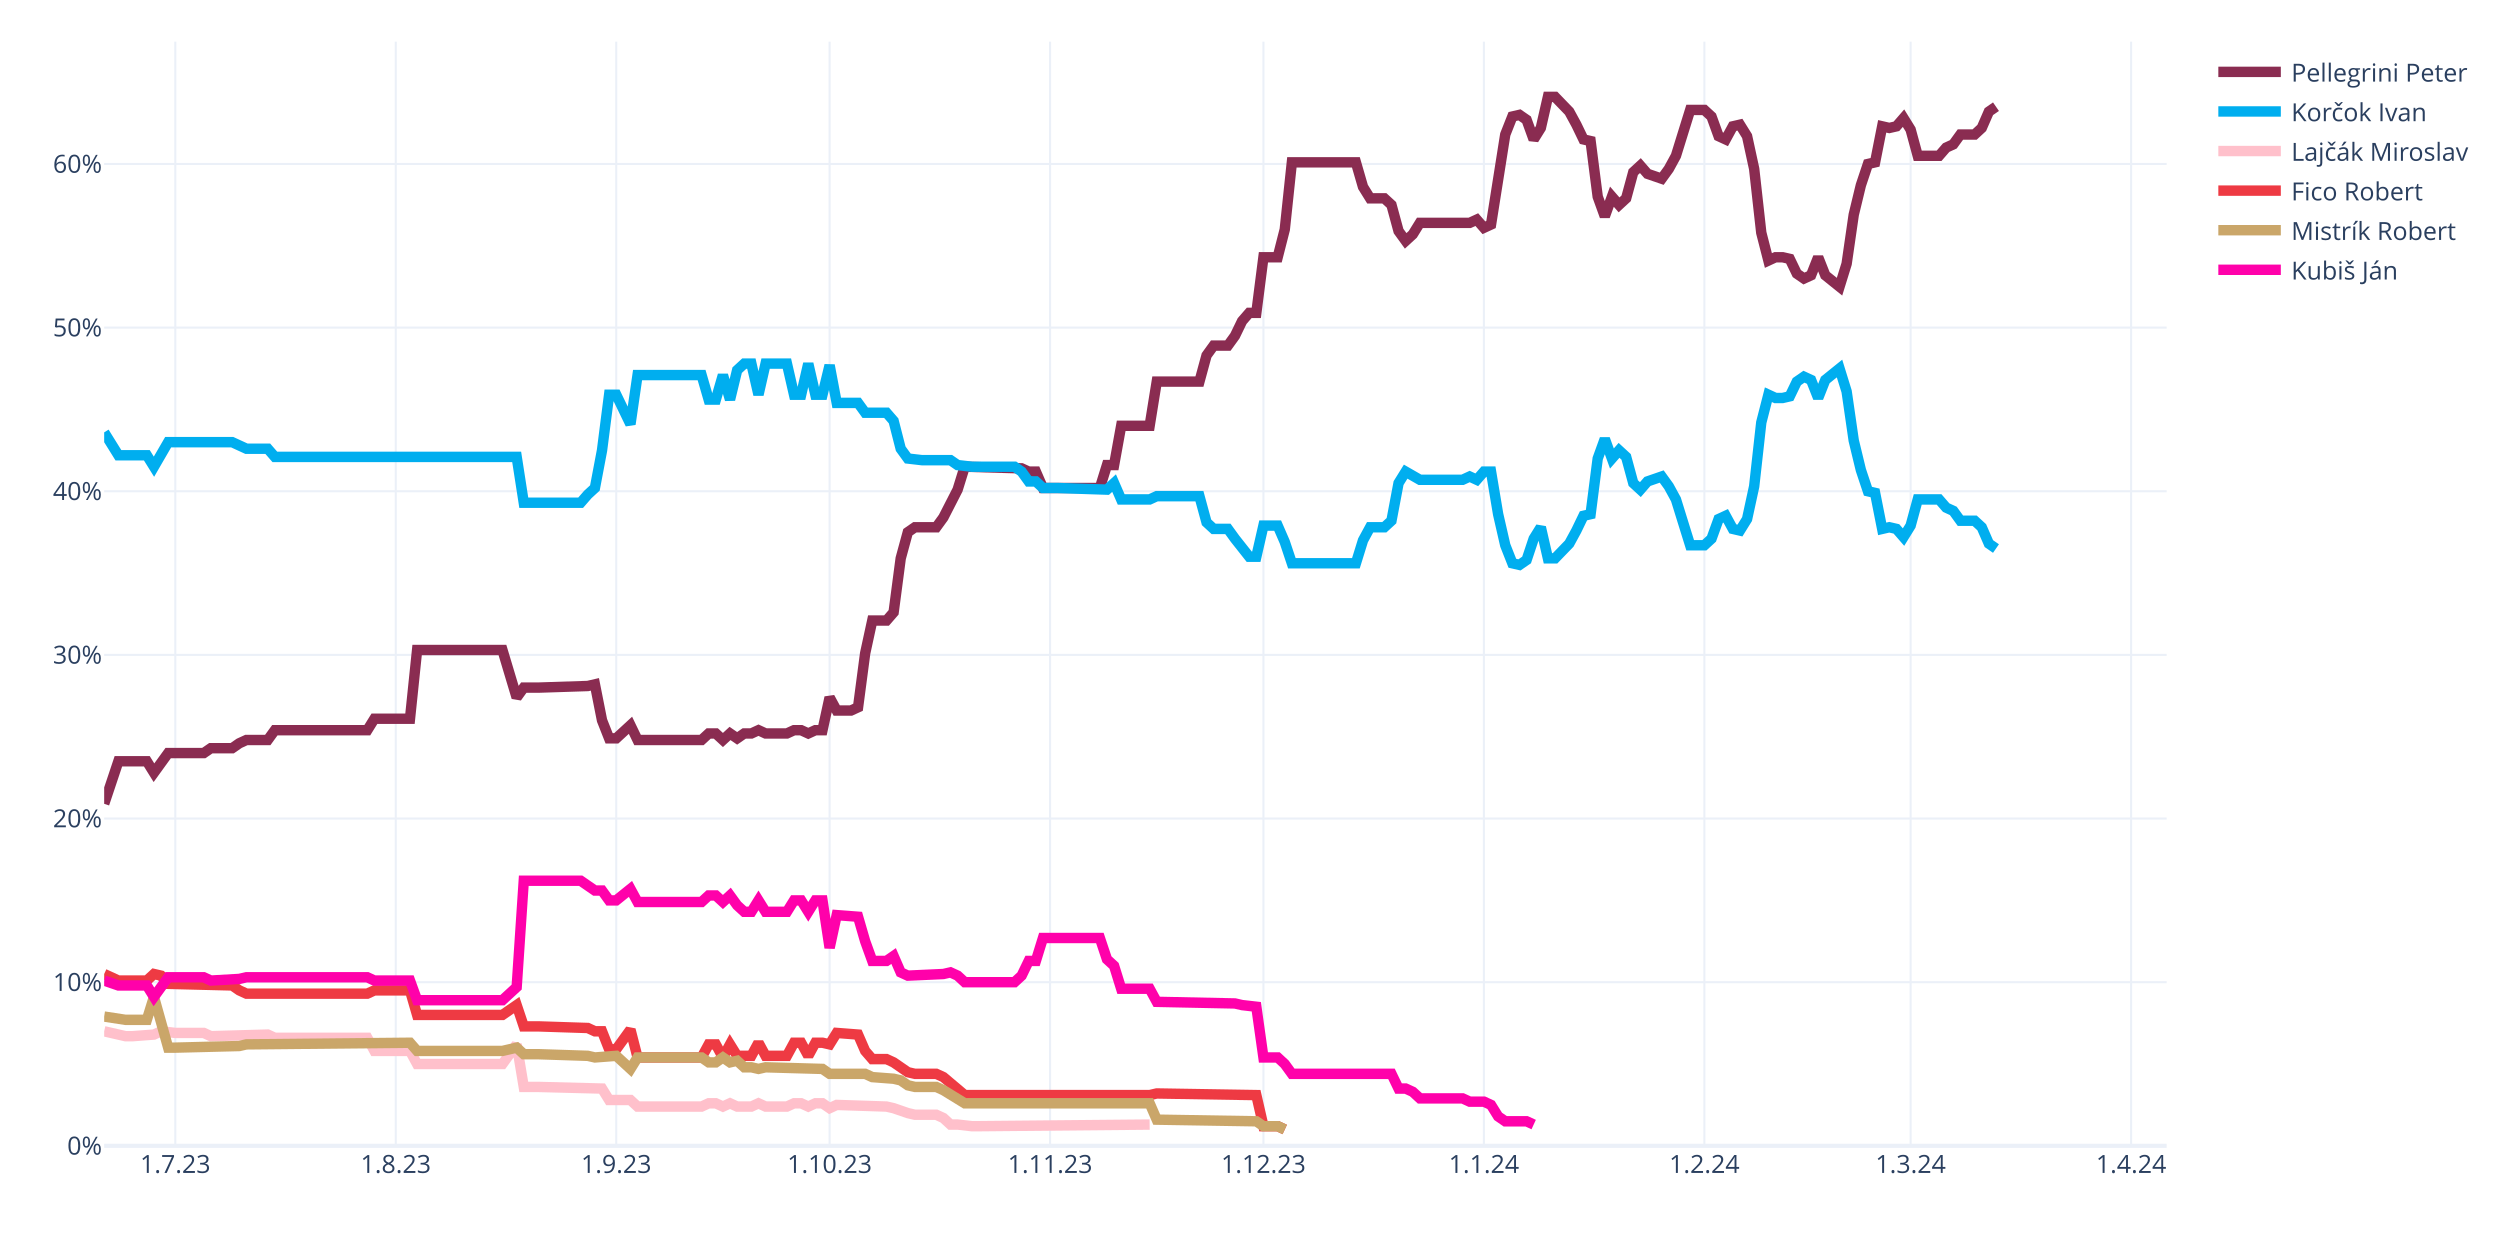
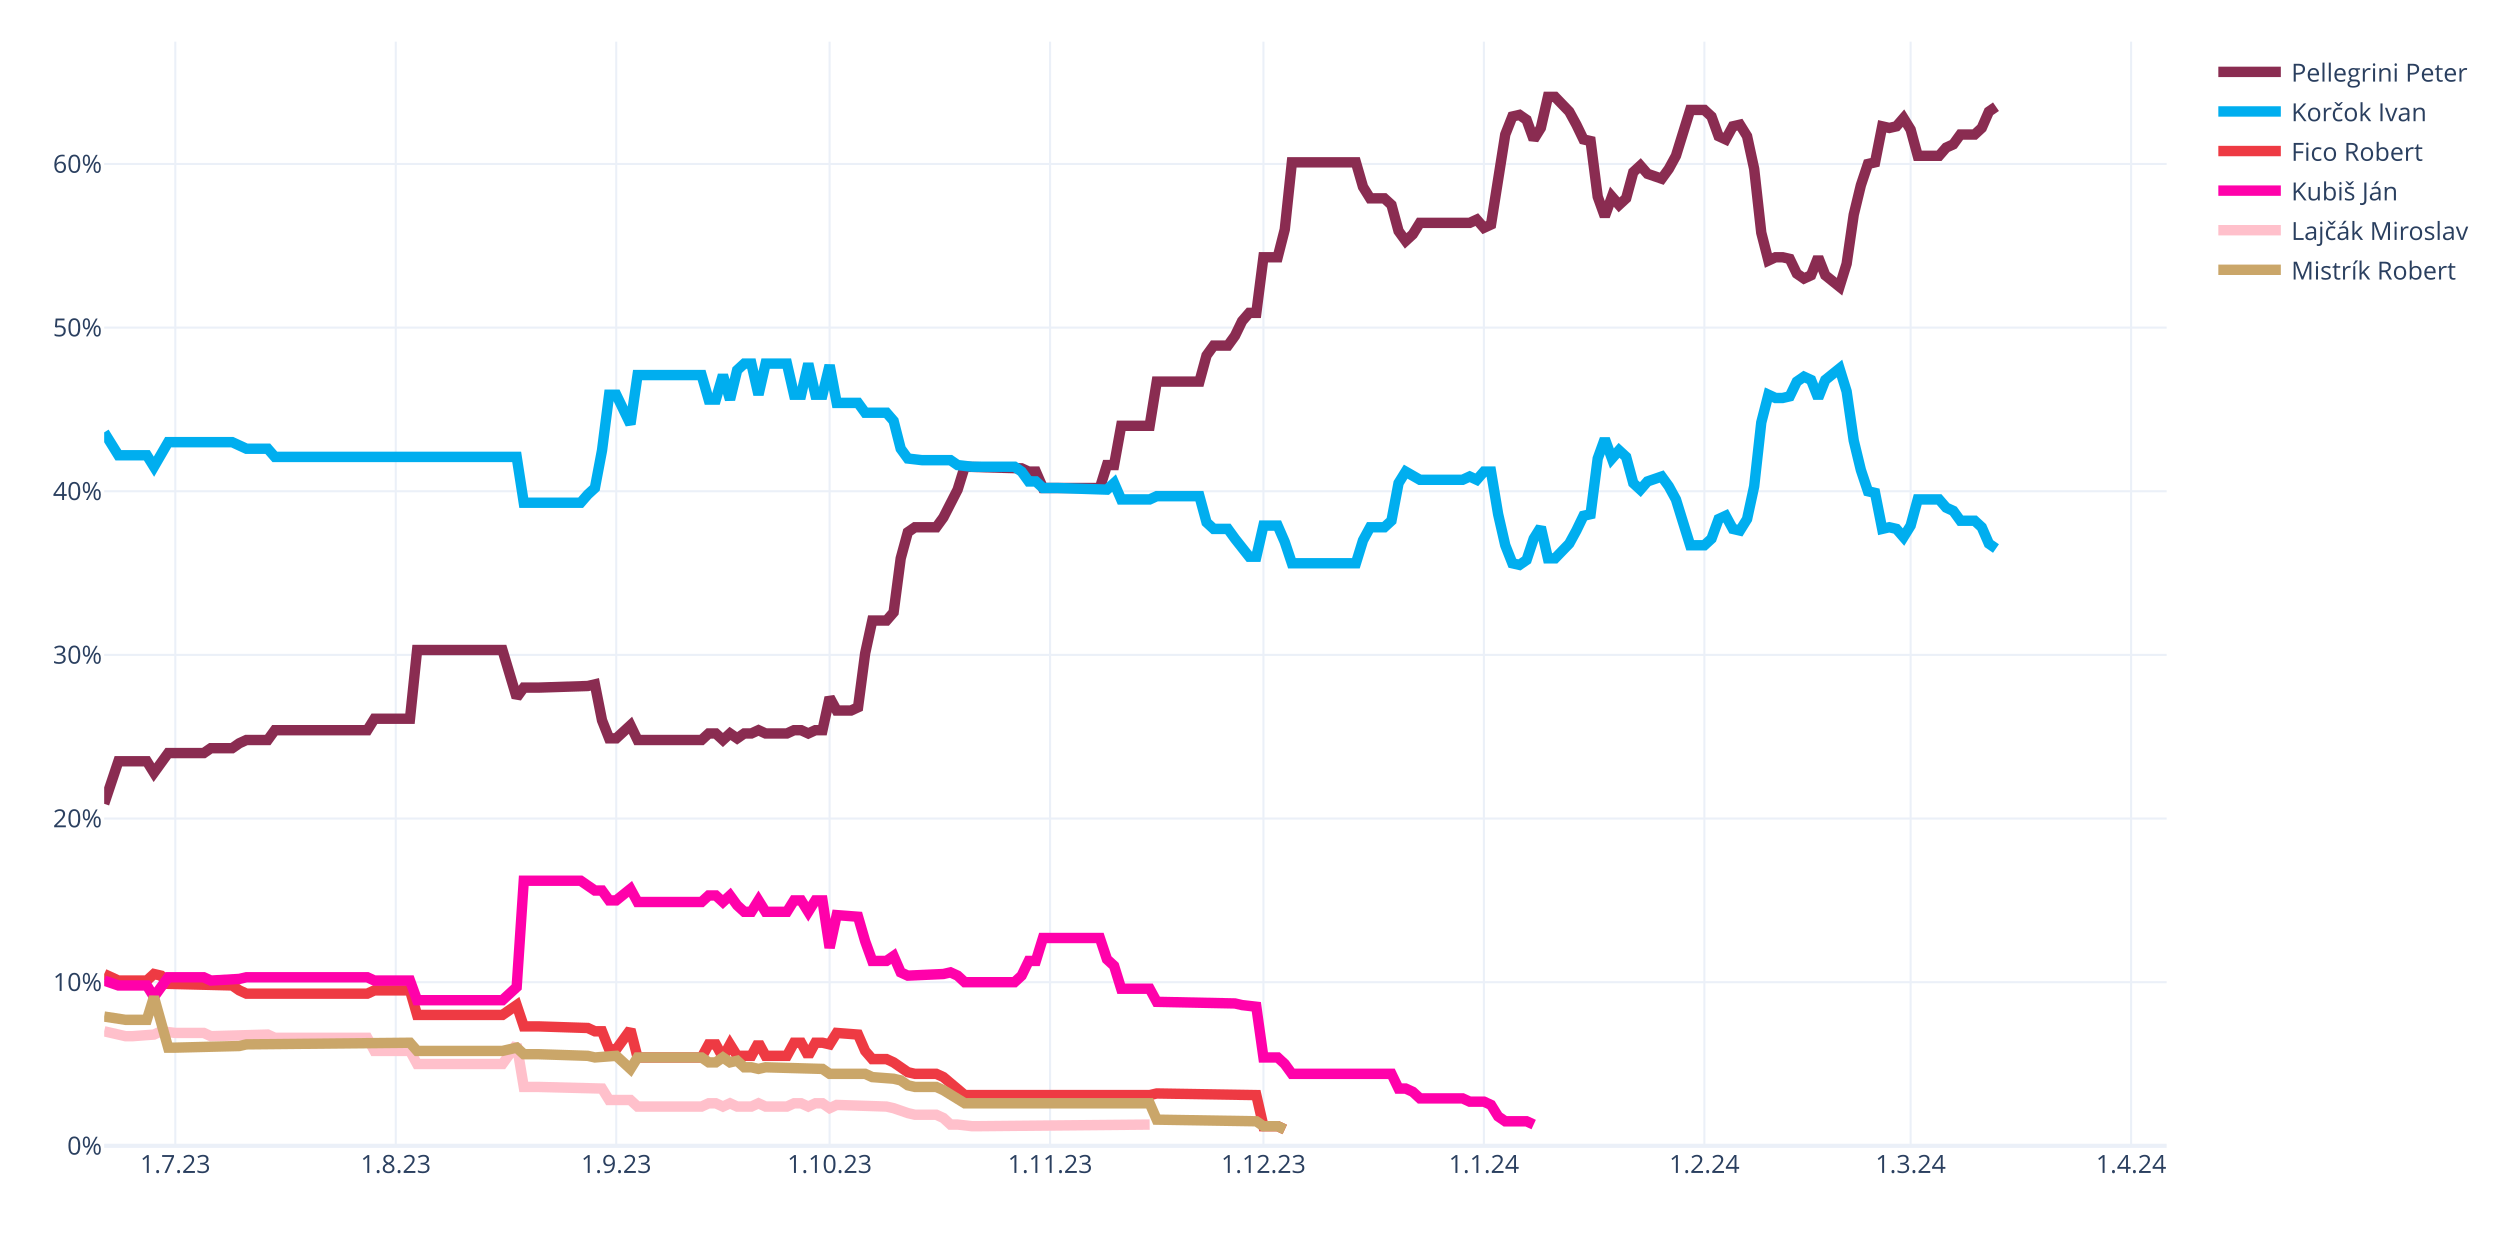
<svg xmlns="http://www.w3.org/2000/svg" class="main-svg" width="1200" height="600" style="" viewBox="0 0 1200 600">
  <rect x="0" y="0" width="1200" height="600" style="fill: rgb(255, 255, 255); fill-opacity: 1;" />
-   <defs id="defs-00c1b5">
+   <defs id="defs-a0c95d">
    <g class="clips">
-       <clipPath id="clip00c1b5xyplot" class="plotclip">
+       <clipPath id="clipa0c95dxyplot" class="plotclip">
        <rect width="990" height="530" />
      </clipPath>
-       <clipPath class="axesclip" id="clip00c1b5x">
+       <clipPath class="axesclip" id="clipa0c95dx">
        <rect x="50" y="0" width="990" height="600" />
      </clipPath>
-       <clipPath class="axesclip" id="clip00c1b5y">
+       <clipPath class="axesclip" id="clipa0c95dy">
        <rect x="0" y="20" width="1200" height="530" />
      </clipPath>
-       <clipPath class="axesclip" id="clip00c1b5xy">
+       <clipPath class="axesclip" id="clipa0c95dxy">
        <rect x="50" y="20" width="990" height="530" />
      </clipPath>
    </g>
    <g class="gradients" />
    <g class="patterns" />
  </defs>
  <g class="bglayer" />
  <g class="layer-below">
    <g class="imagelayer" />
    <g class="shapelayer" />
  </g>
  <g class="cartesianlayer">
    <g class="subplot xy">
      <g class="layer-subplot">
        <g class="shapelayer" />
        <g class="imagelayer" />
      </g>
      <g class="minor-gridlayer">
        <g class="x" />
        <g class="y" />
      </g>
      <g class="gridlayer">
        <g class="x">
          <path class="xgrid crisp" transform="translate(84.14,0)" d="M0,20v530" style="stroke: rgb(235, 240, 248); stroke-opacity: 1; stroke-width: 1px;" />
          <path class="xgrid crisp" transform="translate(189.97,0)" d="M0,20v530" style="stroke: rgb(235, 240, 248); stroke-opacity: 1; stroke-width: 1px;" />
          <path class="xgrid crisp" transform="translate(295.79,0)" d="M0,20v530" style="stroke: rgb(235, 240, 248); stroke-opacity: 1; stroke-width: 1px;" />
          <path class="xgrid crisp" transform="translate(398.21,0)" d="M0,20v530" style="stroke: rgb(235, 240, 248); stroke-opacity: 1; stroke-width: 1px;" />
          <path class="xgrid crisp" transform="translate(504.03,0)" d="M0,20v530" style="stroke: rgb(235, 240, 248); stroke-opacity: 1; stroke-width: 1px;" />
          <path class="xgrid crisp" transform="translate(606.45,0)" d="M0,20v530" style="stroke: rgb(235, 240, 248); stroke-opacity: 1; stroke-width: 1px;" />
          <path class="xgrid crisp" transform="translate(712.28,0)" d="M0,20v530" style="stroke: rgb(235, 240, 248); stroke-opacity: 1; stroke-width: 1px;" />
          <path class="xgrid crisp" transform="translate(818.1,0)" d="M0,20v530" style="stroke: rgb(235, 240, 248); stroke-opacity: 1; stroke-width: 1px;" />
          <path class="xgrid crisp" transform="translate(917.1,0)" d="M0,20v530" style="stroke: rgb(235, 240, 248); stroke-opacity: 1; stroke-width: 1px;" />
          <path class="xgrid crisp" transform="translate(1022.93,0)" d="M0,20v530" style="stroke: rgb(235, 240, 248); stroke-opacity: 1; stroke-width: 1px;" />
        </g>
        <g class="y">
          <path class="ygrid crisp" transform="translate(0,471.45)" d="M50,0h990" style="stroke: rgb(235, 240, 248); stroke-opacity: 1; stroke-width: 1px;" />
          <path class="ygrid crisp" transform="translate(0,392.9)" d="M50,0h990" style="stroke: rgb(235, 240, 248); stroke-opacity: 1; stroke-width: 1px;" />
          <path class="ygrid crisp" transform="translate(0,314.35)" d="M50,0h990" style="stroke: rgb(235, 240, 248); stroke-opacity: 1; stroke-width: 1px;" />
          <path class="ygrid crisp" transform="translate(0,235.8)" d="M50,0h990" style="stroke: rgb(235, 240, 248); stroke-opacity: 1; stroke-width: 1px;" />
          <path class="ygrid crisp" transform="translate(0,157.25)" d="M50,0h990" style="stroke: rgb(235, 240, 248); stroke-opacity: 1; stroke-width: 1px;" />
          <path class="ygrid crisp" transform="translate(0,78.71)" d="M50,0h990" style="stroke: rgb(235, 240, 248); stroke-opacity: 1; stroke-width: 1px;" />
        </g>
      </g>
      <g class="zerolinelayer">
        <path class="yzl zl crisp" transform="translate(0,550)" d="M50,0h990" style="stroke: rgb(235, 240, 248); stroke-opacity: 1; stroke-width: 2px;" />
      </g>
      <path class="xlines-below" />
      <path class="ylines-below" />
      <g class="overlines-below" />
      <g class="xaxislayer-below" />
      <g class="yaxislayer-below" />
      <g class="overaxes-below" />
-       <g class="plot" transform="translate(50,20)" clip-path="url(#clip00c1b5xyplot)">
+       <g class="plot" transform="translate(50,20)" clip-path="url(#clipa0c95dxyplot)">
        <g class="scatterlayer mlayer">
-           <g class="trace scatter trace1df172" style="stroke-miterlimit: 2; opacity: 1;">
+           <g class="trace scatter trace70b5e5" style="stroke-miterlimit: 2; opacity: 1;">
            <g class="fills" />
            <g class="errorbars" />
            <g class="lines">
              <path class="js-line" d="M0,365.83L6.83,345.41L10.24,345.41L20.48,345.41L23.9,350.91L30.72,341.48L34.14,341.48L47.79,341.48L51.21,339.13L61.45,339.13L64.86,336.77L68.28,335.2L71.69,335.2L78.52,335.2L81.93,330.49L126.31,330.49L129.72,324.99L146.79,324.99L150.21,292L191.17,292L198,314.78L201.41,310.06L208.24,310.06L232.14,309.28L235.55,308.49L238.97,325.77L242.38,334.41L245.79,334.41L249.21,331.27L252.62,328.13L256.03,335.2L286.76,335.2L290.17,332.06L293.59,332.06L297,335.2L300.41,332.06L303.83,334.41L307.24,332.06L310.66,332.06L314.07,330.49L317.48,332.06L327.72,332.06L331.14,330.49L334.55,330.49L337.97,332.06L341.38,330.49L344.79,330.49L348.21,314.78L351.62,321.06L358.45,321.06L361.86,319.49L365.28,293.57L368.69,277.86L375.52,277.86L378.93,273.93L382.34,248.01L385.76,235.44L389.17,233.08L392.59,233.08L399.41,233.08L402.83,228.37L409.66,215.02L413.07,204.02L440.38,204.81L443.79,206.38L447.21,206.38L450.62,214.23L477.93,214.23L481.34,203.24L484.76,203.24L488.17,184.38L501.83,184.38L505.24,163.18L525.72,163.18L529.14,150.61L532.55,145.89L535.97,145.89L539.38,145.89L542.79,141.18L546.21,134.11L549.62,130.18L553.03,130.18L556.45,103.48L563.28,103.48L566.69,90.12L570.1,57.92L573.52,57.92L600.83,57.92L604.24,69.7L607.66,75.2L611.07,75.2L614.48,75.2L617.9,78.34L621.31,90.91L624.72,95.62L628.14,92.48L631.55,86.98L655.45,86.98L658.86,85.41L662.28,89.34L665.69,87.77L672.52,44.57L675.93,35.93L679.34,35.14L682.76,37.5L686.17,46.92L689.59,41.42L693,26.5L696.41,26.5L703.24,33.57L706.66,39.85L710.07,46.92L713.48,47.71L716.9,74.41L720.31,83.84L723.72,74.41L727.14,78.34L730.55,75.2L733.97,62.63L737.38,59.49L740.79,63.42L747.62,65.77L751.03,61.06L754.45,54.78L757.86,43.78L761.28,32.78L764.69,32.78L768.1,32.78L771.52,35.93L774.93,45.35L778.34,46.92L781.76,40.64L785.17,39.85L788.59,45.35L792,61.06L795.41,91.7L798.83,105.05L802.24,103.48L805.66,103.48L809.07,104.26L812.48,111.33L815.9,113.69L819.31,112.12L822.72,103.48L826.14,112.12L832.97,117.62L836.38,106.62L839.79,83.06L843.21,68.92L846.62,58.71L850.03,57.92L853.45,40.64L856.86,41.42L860.28,40.64L863.69,36.71L867.1,42.21L870.52,54.78L880.76,54.78L884.17,50.85L887.59,49.28L891,44.57L897.83,44.57L901.24,41.42L904.66,33.57L908.07,31.21" style="vector-effect: none; fill: none; stroke: rgb(138, 44, 81); stroke-opacity: 1; stroke-width: 5px; opacity: 1;" />
            </g>
            <g class="points" />
            <g class="text" />
          </g>
-           <g class="trace scatter trace80806f" style="stroke-miterlimit: 2; opacity: 1;">
+           <g class="trace scatter tracea620ee" style="stroke-miterlimit: 2; opacity: 1;">
            <g class="fills" />
            <g class="errorbars" />
            <g class="lines">
              <path class="js-line" d="M0,187.53L6.83,198.52L10.24,198.52L20.48,198.52L23.9,204.02L30.72,192.24L34.14,192.24L61.45,192.24L64.86,193.81L68.28,195.38L71.69,195.38L78.52,195.38L81.93,199.31L198,199.31L201.41,221.3L228.72,221.3L232.14,217.37L235.55,214.23L238.97,196.17L242.38,169.46L245.79,169.46L252.62,183.6L256.03,160.03L286.76,160.03L290.17,171.82L293.59,171.82L297,160.03L300.41,171.82L303.83,157.68L307.24,154.54L310.66,154.54L314.07,169.46L317.48,154.54L327.72,154.54L331.14,169.46L334.55,169.46L337.97,154.54L341.38,169.46L344.79,169.46L348.21,155.32L351.62,173.39L361.86,173.39L365.28,178.1L375.52,178.1L378.93,182.03L382.34,195.38L385.76,200.09L392.59,200.88L396,200.88L406.24,200.88L409.66,203.24L416.48,204.02L419.9,204.02L436.97,204.02L440.38,206.38L443.79,211.09L447.21,211.09L450.62,214.23L457.45,214.23L481.34,215.02L484.76,211.88L488.17,219.73L491.59,219.73L501.83,219.73L505.24,218.16L525.72,218.16L529.14,230.73L532.55,233.87L535.97,233.87L539.38,233.87L542.79,238.58L549.62,247.22L553.03,247.22L556.45,232.3L559.86,232.3L563.28,232.3L566.69,240.15L570.1,250.37L573.52,250.37L600.83,250.37L604.24,239.37L607.66,233.08L611.07,233.08L614.48,233.08L617.9,229.94L621.31,211.88L624.72,206.38L631.55,210.3L634.97,210.3L652.03,210.3L655.45,208.73L658.86,210.3L662.28,206.38L665.69,206.38L669.1,226.8L672.52,241.72L675.93,250.37L679.34,251.15L682.76,248.79L686.17,238.58L689.59,233.08L693,248.01L696.41,248.01L703.24,240.94L706.66,234.66L710.07,227.59L713.48,226.8L716.9,200.09L720.31,190.67L723.72,200.09L727.14,196.17L730.55,199.31L733.97,211.88L737.38,215.02L740.79,211.09L747.62,208.73L751.03,213.45L754.45,219.73L757.86,230.73L761.28,241.72L764.69,241.72L768.1,241.72L771.52,238.58L774.93,229.16L778.34,227.59L781.76,233.87L785.17,234.66L788.59,229.16L792,213.45L795.41,182.81L798.83,169.46L802.24,171.03L805.66,171.03L809.07,170.24L812.48,163.18L815.9,160.82L819.31,162.39L822.72,171.03L826.14,162.39L832.97,156.89L836.38,167.89L839.79,191.45L843.21,205.59L846.62,215.8L850.03,216.59L853.45,233.87L856.86,233.08L860.28,233.87L863.69,237.8L867.1,232.3L870.52,219.73L880.76,219.73L884.17,223.66L887.59,225.23L891,229.94L897.83,229.94L901.24,233.08L904.66,240.94L908.07,243.3" style="vector-effect: none; fill: none; stroke: rgb(0, 174, 239); stroke-opacity: 1; stroke-width: 5px; opacity: 1;" />
            </g>
            <g class="points" />
            <g class="text" />
          </g>
-           <g class="trace scatter trace37e18b" style="stroke-miterlimit: 2; opacity: 1;">
+           <g class="trace scatter tracec295f2" style="stroke-miterlimit: 2; opacity: 1;">
+             <g class="fills" />
+             <g class="errorbars" />
+             <g class="lines">
+               <path class="js-line" d="M0,447.52L6.83,450.67L10.24,450.67L20.48,450.67L23.9,447.52L27.31,448.31L30.72,452.24L61.45,453.02L64.86,455.38L68.28,456.95L71.69,456.95L126.31,456.95L129.72,455.38L146.79,455.38L150.21,467.16L191.17,467.16L198,462.45L201.41,472.66L208.24,472.66L232.14,473.44L235.55,475.02L238.97,475.02L242.38,483.66L245.79,483.66L249.21,478.94L252.62,474.23L256.03,487.58L286.76,487.58L290.17,481.3L293.59,481.3L297,487.58L300.41,481.3L303.83,486.8L310.66,486.8L314.07,480.51L317.48,486.8L320.9,486.8L327.72,486.8L331.14,480.51L334.55,480.51L337.97,486.8L341.38,480.51L344.79,480.51L348.21,481.3L351.62,475.8L361.86,476.59L365.28,484.44L368.69,488.37L372.1,488.37L375.52,488.37L378.93,489.94L385.76,494.65L389.17,495.44L399.41,495.44L402.83,497.01L413.07,505.65L416.48,505.65L501.83,505.65L505.24,504.86L553.03,505.65L556.45,520.57L563.28,520.57L566.69,522.15" style="vector-effect: none; fill: none; stroke: rgb(238, 58, 67); stroke-opacity: 1; stroke-width: 5px; opacity: 1;" />
+             </g>
+             <g class="points" />
+             <g class="text" />
+           </g>
+           <g class="trace scatter traceb29f9a" style="stroke-miterlimit: 2; opacity: 1;">
+             <g class="fills" />
+             <g class="errorbars" />
+             <g class="lines">
+               <path class="js-line" d="M0,450.67L6.83,453.02L10.24,453.02L20.48,453.02L23.9,458.52L30.72,449.09L34.14,449.09L47.79,449.09L51.21,450.67L64.86,449.88L68.28,449.09L126.31,449.09L129.72,450.67L146.79,450.67L150.21,460.09L191.17,460.09L198,453.81L201.41,402.75L208.24,402.75L228.72,402.75L232.14,405.11L235.55,407.46L238.97,407.46L242.38,412.18L245.79,412.18L252.62,406.68L256.03,412.96L286.76,412.96L290.17,409.82L293.59,409.82L297,412.96L300.41,409.82L303.83,414.53L307.24,417.67L310.66,417.67L314.07,412.18L317.48,417.67L327.72,417.67L331.14,412.18L334.55,412.18L337.97,417.67L341.38,412.18L344.79,412.18L348.21,434.96L351.62,419.25L361.86,420.03L365.28,431.81L368.69,441.24L372.1,441.24L375.52,441.24L378.93,438.88L382.34,446.74L385.76,448.31L402.83,447.52L406.24,446.74L409.66,448.31L413.07,451.45L436.97,451.45L440.38,448.31L443.79,441.24L447.21,441.24L450.62,430.24L457.45,430.24L477.93,430.24L481.34,440.45L484.76,443.6L488.17,454.59L501.83,454.59L505.24,460.88L542.79,461.66L546.21,462.45L553.03,463.23L556.45,487.58L563.28,487.58L566.69,490.73L570.1,495.44L573.52,495.44L617.9,495.44L621.31,502.51L624.72,502.51L628.14,504.08L631.55,507.22L634.97,507.22L652.03,507.22L655.45,508.79L662.28,508.79L665.69,510.36L669.1,515.86L672.52,518.22L682.76,518.22L686.17,519.79" style="vector-effect: none; fill: none; stroke: rgb(255, 1, 170); stroke-opacity: 1; stroke-width: 5px; opacity: 1;" />
+             </g>
+             <g class="points" />
+             <g class="text" />
+           </g>
+           <g class="trace scatter traceeef940" style="stroke-miterlimit: 2; opacity: 1;">
            <g class="fills" />
            <g class="errorbars" />
            <g class="lines">
              <path class="js-line" d="M0,475.02L10.24,477.37L13.66,477.37L23.9,476.59L27.31,475.02L34.14,475.8L37.55,475.8L47.79,475.8L51.21,477.37L78.52,476.59L81.93,478.16L126.31,478.16L129.72,484.44L146.79,484.44L150.21,490.73L191.17,490.73L198,481.3L201.41,501.72L208.24,501.72L238.97,502.51L242.38,508.01L252.62,508.01L256.03,511.15L286.76,511.15L290.17,509.58L293.59,509.58L297,511.15L300.41,509.58L303.83,511.15L310.66,511.15L314.07,509.58L317.48,511.15L320.9,511.15L327.72,511.15L331.14,509.58L334.55,509.58L337.97,511.15L341.38,509.58L344.79,509.58L348.21,511.93L351.62,510.36L375.52,511.15L378.93,511.93L385.76,514.29L389.17,515.08L399.41,515.08L402.83,516.65L406.24,519.79L409.66,519.79L416.48,520.57L419.9,520.57L501.83,519.79" style="vector-effect: none; fill: none; stroke: rgb(255, 192, 203); stroke-opacity: 1; stroke-width: 5px; opacity: 1;" />
            </g>
            <g class="points" />
            <g class="text" />
          </g>
-           <g class="trace scatter traceed301d" style="stroke-miterlimit: 2; opacity: 1;">
-             <g class="fills" />
-             <g class="errorbars" />
-             <g class="lines">
-               <path class="js-line" d="M0,447.52L6.83,450.67L10.24,450.67L20.48,450.67L23.9,447.52L27.31,448.31L30.72,452.24L61.45,453.02L64.86,455.38L68.28,456.95L71.69,456.95L126.31,456.95L129.72,455.38L146.79,455.38L150.21,467.16L191.17,467.16L198,462.45L201.41,472.66L208.24,472.66L232.14,473.44L235.55,475.02L238.97,475.02L242.38,483.66L245.79,483.66L249.21,478.94L252.62,474.23L256.03,487.58L286.76,487.58L290.17,481.3L293.59,481.3L297,487.58L300.41,481.3L303.83,486.8L310.66,486.8L314.07,480.51L317.48,486.8L320.9,486.8L327.72,486.8L331.14,480.51L334.55,480.51L337.97,486.8L341.38,480.51L344.79,480.51L348.21,481.3L351.62,475.8L361.86,476.59L365.28,484.44L368.69,488.37L372.1,488.37L375.52,488.37L378.93,489.94L385.76,494.65L389.17,495.44L399.41,495.44L402.83,497.01L413.07,505.65L416.48,505.65L501.83,505.65L505.24,504.86L553.03,505.65L556.45,520.57L563.28,520.57L566.69,522.15" style="vector-effect: none; fill: none; stroke: rgb(238, 58, 67); stroke-opacity: 1; stroke-width: 5px; opacity: 1;" />
-             </g>
-             <g class="points" />
-             <g class="text" />
-           </g>
-           <g class="trace scatter trace5342a0" style="stroke-miterlimit: 2; opacity: 1;">
+           <g class="trace scatter tracefecaf2" style="stroke-miterlimit: 2; opacity: 1;">
            <g class="fills" />
            <g class="errorbars" />
            <g class="lines">
              <path class="js-line" d="M0,467.95L10.24,469.52L13.66,469.52L20.48,469.52L23.9,458.52L30.72,482.87L34.14,482.87L64.86,482.09L68.28,481.3L146.79,480.51L150.21,484.44L191.17,484.44L198,482.87L201.41,486.01L208.24,486.01L232.14,486.8L235.55,487.58L245.79,486.8L249.21,489.94L252.62,493.08L256.03,487.58L286.76,487.58L290.17,489.94L293.59,489.94L297,487.58L300.41,489.94L303.83,489.15L307.24,492.3L310.66,492.3L314.07,493.08L317.48,492.3L344.79,493.08L348.21,495.44L365.28,495.44L368.69,497.01L378.93,497.79L382.34,498.58L385.76,500.94L389.17,501.72L399.41,501.72L402.83,503.29L413.07,509.58L416.48,509.58L501.83,509.58L505.24,517.43L553.03,518.22L556.45,520.57L563.28,520.57L566.69,522.15" style="vector-effect: none; fill: none; stroke: rgb(202, 166, 105); stroke-opacity: 1; stroke-width: 5px; opacity: 1;" />
-             </g>
-             <g class="points" />
-             <g class="text" />
-           </g>
-           <g class="trace scatter tracebb73ac" style="stroke-miterlimit: 2; opacity: 1;">
-             <g class="fills" />
-             <g class="errorbars" />
-             <g class="lines">
-               <path class="js-line" d="M0,450.67L6.83,453.02L10.24,453.02L20.48,453.02L23.9,458.52L30.72,449.09L34.14,449.09L47.79,449.09L51.21,450.67L64.86,449.88L68.28,449.09L126.31,449.09L129.72,450.67L146.79,450.67L150.21,460.09L191.17,460.09L198,453.81L201.41,402.75L208.24,402.75L228.72,402.75L232.14,405.11L235.55,407.46L238.97,407.46L242.38,412.18L245.79,412.18L252.62,406.68L256.03,412.96L286.76,412.96L290.17,409.82L293.59,409.82L297,412.96L300.41,409.82L303.83,414.53L307.24,417.67L310.66,417.67L314.07,412.18L317.48,417.67L327.72,417.67L331.14,412.18L334.55,412.18L337.97,417.67L341.38,412.18L344.79,412.18L348.21,434.96L351.62,419.25L361.86,420.03L365.28,431.81L368.69,441.24L372.1,441.24L375.52,441.24L378.93,438.88L382.34,446.74L385.76,448.31L402.83,447.52L406.24,446.74L409.66,448.31L413.07,451.45L436.97,451.45L440.38,448.31L443.79,441.24L447.21,441.24L450.62,430.24L457.45,430.24L477.93,430.24L481.34,440.45L484.76,443.6L488.17,454.59L501.83,454.59L505.24,460.88L542.79,461.66L546.21,462.45L553.03,463.23L556.45,487.58L563.28,487.58L566.69,490.73L570.1,495.44L573.52,495.44L617.9,495.44L621.31,502.51L624.72,502.51L628.14,504.08L631.55,507.22L634.97,507.22L652.03,507.22L655.45,508.79L662.28,508.79L665.69,510.36L669.1,515.86L672.52,518.22L682.76,518.22L686.17,519.79" style="vector-effect: none; fill: none; stroke: rgb(255, 1, 170); stroke-opacity: 1; stroke-width: 5px; opacity: 1;" />
            </g>
            <g class="points" />
            <g class="text" />
          </g>
        </g>
      </g>
      <g class="overplot" />
      <path class="xlines-above crisp" d="M0,0" style="fill: none;" />
      <path class="ylines-above crisp" d="M0,0" style="fill: none;" />
      <g class="overlines-above" />
      <g class="xaxislayer-above">
        <g class="xtick">
          <text text-anchor="middle" x="0" y="563" transform="translate(84.14,0)" style="font-family: 'Open Sans', verdana, arial, sans-serif; font-size: 12px; fill: rgb(42, 63, 95); fill-opacity: 1; white-space: pre; opacity: 1;">1.7.23</text>
        </g>
        <g class="xtick">
          <text text-anchor="middle" x="0" y="563" style="font-family: 'Open Sans', verdana, arial, sans-serif; font-size: 12px; fill: rgb(42, 63, 95); fill-opacity: 1; white-space: pre; opacity: 1;" transform="translate(189.97,0)">1.8.23</text>
        </g>
        <g class="xtick">
          <text text-anchor="middle" x="0" y="563" style="font-family: 'Open Sans', verdana, arial, sans-serif; font-size: 12px; fill: rgb(42, 63, 95); fill-opacity: 1; white-space: pre; opacity: 1;" transform="translate(295.79,0)">1.9.23</text>
        </g>
        <g class="xtick">
          <text text-anchor="middle" x="0" y="563" style="font-family: 'Open Sans', verdana, arial, sans-serif; font-size: 12px; fill: rgb(42, 63, 95); fill-opacity: 1; white-space: pre; opacity: 1;" transform="translate(398.21,0)">1.10.23</text>
        </g>
        <g class="xtick">
          <text text-anchor="middle" x="0" y="563" style="font-family: 'Open Sans', verdana, arial, sans-serif; font-size: 12px; fill: rgb(42, 63, 95); fill-opacity: 1; white-space: pre; opacity: 1;" transform="translate(504.03,0)">1.11.23</text>
        </g>
        <g class="xtick">
          <text text-anchor="middle" x="0" y="563" style="font-family: 'Open Sans', verdana, arial, sans-serif; font-size: 12px; fill: rgb(42, 63, 95); fill-opacity: 1; white-space: pre; opacity: 1;" transform="translate(606.45,0)">1.12.23</text>
        </g>
        <g class="xtick">
          <text text-anchor="middle" x="0" y="563" style="font-family: 'Open Sans', verdana, arial, sans-serif; font-size: 12px; fill: rgb(42, 63, 95); fill-opacity: 1; white-space: pre; opacity: 1;" transform="translate(712.28,0)">1.1.24</text>
        </g>
        <g class="xtick">
          <text text-anchor="middle" x="0" y="563" style="font-family: 'Open Sans', verdana, arial, sans-serif; font-size: 12px; fill: rgb(42, 63, 95); fill-opacity: 1; white-space: pre; opacity: 1;" transform="translate(818.1,0)">1.2.24</text>
        </g>
        <g class="xtick">
          <text text-anchor="middle" x="0" y="563" style="font-family: 'Open Sans', verdana, arial, sans-serif; font-size: 12px; fill: rgb(42, 63, 95); fill-opacity: 1; white-space: pre; opacity: 1;" transform="translate(917.1,0)">1.3.24</text>
        </g>
        <g class="xtick">
          <text text-anchor="middle" x="0" y="563" style="font-family: 'Open Sans', verdana, arial, sans-serif; font-size: 12px; fill: rgb(42, 63, 95); fill-opacity: 1; white-space: pre; opacity: 1;" transform="translate(1022.93,0)">1.4.24</text>
        </g>
      </g>
      <g class="yaxislayer-above">
        <g class="ytick">
          <text text-anchor="end" x="49" y="4.2" transform="translate(0,550)" style="font-family: 'Open Sans', verdana, arial, sans-serif; font-size: 12px; fill: rgb(42, 63, 95); fill-opacity: 1; white-space: pre; opacity: 1;">0%</text>
        </g>
        <g class="ytick">
          <text text-anchor="end" x="49" y="4.2" style="font-family: 'Open Sans', verdana, arial, sans-serif; font-size: 12px; fill: rgb(42, 63, 95); fill-opacity: 1; white-space: pre; opacity: 1;" transform="translate(0,471.45)">10%</text>
        </g>
        <g class="ytick">
          <text text-anchor="end" x="49" y="4.2" style="font-family: 'Open Sans', verdana, arial, sans-serif; font-size: 12px; fill: rgb(42, 63, 95); fill-opacity: 1; white-space: pre; opacity: 1;" transform="translate(0,392.9)">20%</text>
        </g>
        <g class="ytick">
          <text text-anchor="end" x="49" y="4.2" style="font-family: 'Open Sans', verdana, arial, sans-serif; font-size: 12px; fill: rgb(42, 63, 95); fill-opacity: 1; white-space: pre; opacity: 1;" transform="translate(0,314.35)">30%</text>
        </g>
        <g class="ytick">
          <text text-anchor="end" x="49" y="4.2" style="font-family: 'Open Sans', verdana, arial, sans-serif; font-size: 12px; fill: rgb(42, 63, 95); fill-opacity: 1; white-space: pre; opacity: 1;" transform="translate(0,235.8)">40%</text>
        </g>
        <g class="ytick">
          <text text-anchor="end" x="49" y="4.2" style="font-family: 'Open Sans', verdana, arial, sans-serif; font-size: 12px; fill: rgb(42, 63, 95); fill-opacity: 1; white-space: pre; opacity: 1;" transform="translate(0,157.25)">50%</text>
        </g>
        <g class="ytick">
          <text text-anchor="end" x="49" y="4.2" style="font-family: 'Open Sans', verdana, arial, sans-serif; font-size: 12px; fill: rgb(42, 63, 95); fill-opacity: 1; white-space: pre; opacity: 1;" transform="translate(0,78.71)">60%</text>
        </g>
      </g>
      <g class="overaxes-above" />
    </g>
  </g>
  <g class="polarlayer" />
  <g class="smithlayer" />
  <g class="ternarylayer" />
  <g class="geolayer" />
  <g class="funnelarealayer" />
  <g class="pielayer" />
  <g class="iciclelayer" />
  <g class="treemaplayer" />
  <g class="sunburstlayer" />
  <g class="glimages" />
-   <defs id="topdefs-00c1b5">
+   <defs id="topdefs-a0c95d">
    <g class="clips" />
-     <clipPath id="legend00c1b5">
+     <clipPath id="legenda0c95d">
      <rect width="128" height="124" x="0" y="0" />
    </clipPath>
  </defs>
  <g class="layer-above">
    <g class="imagelayer" />
    <g class="shapelayer" />
  </g>
  <g class="infolayer">
    <g class="legend" pointer-events="all" transform="translate(1059.8,20)">
      <rect class="bg" shape-rendering="crispEdges" style="stroke: rgb(68, 68, 68); stroke-opacity: 1; fill: rgb(255, 255, 255); fill-opacity: 1; stroke-width: 0px;" width="128" height="124" x="0" y="0" />
-       <g class="scrollbox" transform="" clip-path="url(#legend00c1b5)">
+       <g class="scrollbox" transform="" clip-path="url(#legenda0c95d)">
        <g class="groups">
          <g class="traces" transform="translate(0,14.5)" style="opacity: 1;">
            <text class="legendtext" text-anchor="start" x="40" y="4.68" style="font-family: 'Open Sans', verdana, arial, sans-serif; font-size: 12px; fill: rgb(42, 63, 95); fill-opacity: 1; white-space: pre;">Pellegrini Peter</text>
            <g class="layers" style="opacity: 1;">
              <g class="legendfill" />
              <g class="legendlines">
                <path class="js-line" d="M5,0h30" style="fill: none; stroke: rgb(138, 44, 81); stroke-opacity: 1; stroke-width: 5px;" />
              </g>
              <g class="legendsymbols">
                <g class="legendpoints" />
              </g>
            </g>
            <rect class="legendtoggle" x="0" y="-9.5" width="122.703" height="19" style="fill: rgb(0, 0, 0); fill-opacity: 0;" />
          </g>
          <g class="traces" transform="translate(0,33.5)" style="opacity: 1;">
            <text class="legendtext" text-anchor="start" x="40" y="4.68" style="font-family: 'Open Sans', verdana, arial, sans-serif; font-size: 12px; fill: rgb(42, 63, 95); fill-opacity: 1; white-space: pre;">Korčok Ivan</text>
            <g class="layers" style="opacity: 1;">
              <g class="legendfill" />
              <g class="legendlines">
                <path class="js-line" d="M5,0h30" style="fill: none; stroke: rgb(0, 174, 239); stroke-opacity: 1; stroke-width: 5px;" />
              </g>
              <g class="legendsymbols">
                <g class="legendpoints" />
              </g>
            </g>
            <rect class="legendtoggle" x="0" y="-9.5" width="122.703" height="19" style="fill: rgb(0, 0, 0); fill-opacity: 0;" />
          </g>
          <g class="traces" transform="translate(0,52.5)" style="opacity: 1;">
+             <text class="legendtext" text-anchor="start" x="40" y="4.68" style="font-family: 'Open Sans', verdana, arial, sans-serif; font-size: 12px; fill: rgb(42, 63, 95); fill-opacity: 1; white-space: pre;">Fico Robert</text>
+             <g class="layers" style="opacity: 1;">
+               <g class="legendfill" />
+               <g class="legendlines">
+                 <path class="js-line" d="M5,0h30" style="fill: none; stroke: rgb(238, 58, 67); stroke-opacity: 1; stroke-width: 5px;" />
+               </g>
+               <g class="legendsymbols">
+                 <g class="legendpoints" />
+               </g>
+             </g>
+             <rect class="legendtoggle" x="0" y="-9.5" width="122.703" height="19" style="fill: rgb(0, 0, 0); fill-opacity: 0;" />
+           </g>
+           <g class="traces" transform="translate(0,71.5)" style="opacity: 1;">
+             <text class="legendtext" text-anchor="start" x="40" y="4.68" style="font-family: 'Open Sans', verdana, arial, sans-serif; font-size: 12px; fill: rgb(42, 63, 95); fill-opacity: 1; white-space: pre;">Kubiš Ján</text>
+             <g class="layers" style="opacity: 1;">
+               <g class="legendfill" />
+               <g class="legendlines">
+                 <path class="js-line" d="M5,0h30" style="fill: none; stroke: rgb(255, 1, 170); stroke-opacity: 1; stroke-width: 5px;" />
+               </g>
+               <g class="legendsymbols">
+                 <g class="legendpoints" />
+               </g>
+             </g>
+             <rect class="legendtoggle" x="0" y="-9.5" width="122.703" height="19" style="fill: rgb(0, 0, 0); fill-opacity: 0;" />
+           </g>
+           <g class="traces" transform="translate(0,90.5)" style="opacity: 1;">
            <text class="legendtext" text-anchor="start" x="40" y="4.68" style="font-family: 'Open Sans', verdana, arial, sans-serif; font-size: 12px; fill: rgb(42, 63, 95); fill-opacity: 1; white-space: pre;">Lajčák Miroslav</text>
            <g class="layers" style="opacity: 1;">
              <g class="legendfill" />
              <g class="legendlines">
                <path class="js-line" d="M5,0h30" style="fill: none; stroke: rgb(255, 192, 203); stroke-opacity: 1; stroke-width: 5px;" />
              </g>
              <g class="legendsymbols">
                <g class="legendpoints" />
              </g>
            </g>
            <rect class="legendtoggle" x="0" y="-9.5" width="122.703" height="19" style="fill: rgb(0, 0, 0); fill-opacity: 0;" />
          </g>
-           <g class="traces" transform="translate(0,71.5)" style="opacity: 1;">
-             <text class="legendtext" text-anchor="start" x="40" y="4.68" style="font-family: 'Open Sans', verdana, arial, sans-serif; font-size: 12px; fill: rgb(42, 63, 95); fill-opacity: 1; white-space: pre;">Fico Robert</text>
-             <g class="layers" style="opacity: 1;">
-               <g class="legendfill" />
-               <g class="legendlines">
-                 <path class="js-line" d="M5,0h30" style="fill: none; stroke: rgb(238, 58, 67); stroke-opacity: 1; stroke-width: 5px;" />
-               </g>
-               <g class="legendsymbols">
-                 <g class="legendpoints" />
-               </g>
-             </g>
-             <rect class="legendtoggle" x="0" y="-9.5" width="122.703" height="19" style="fill: rgb(0, 0, 0); fill-opacity: 0;" />
-           </g>
-           <g class="traces" transform="translate(0,90.5)" style="opacity: 1;">
+           <g class="traces" transform="translate(0,109.5)" style="opacity: 1;">
            <text class="legendtext" text-anchor="start" x="40" y="4.68" style="font-family: 'Open Sans', verdana, arial, sans-serif; font-size: 12px; fill: rgb(42, 63, 95); fill-opacity: 1; white-space: pre;">Mistrík Robert</text>
            <g class="layers" style="opacity: 1;">
              <g class="legendfill" />
              <g class="legendlines">
                <path class="js-line" d="M5,0h30" style="fill: none; stroke: rgb(202, 166, 105); stroke-opacity: 1; stroke-width: 5px;" />
-               </g>
-               <g class="legendsymbols">
-                 <g class="legendpoints" />
-               </g>
-             </g>
-             <rect class="legendtoggle" x="0" y="-9.5" width="122.703" height="19" style="fill: rgb(0, 0, 0); fill-opacity: 0;" />
-           </g>
-           <g class="traces" transform="translate(0,109.5)" style="opacity: 1;">
-             <text class="legendtext" text-anchor="start" x="40" y="4.68" style="font-family: 'Open Sans', verdana, arial, sans-serif; font-size: 12px; fill: rgb(42, 63, 95); fill-opacity: 1; white-space: pre;">Kubiš Ján</text>
-             <g class="layers" style="opacity: 1;">
-               <g class="legendfill" />
-               <g class="legendlines">
-                 <path class="js-line" d="M5,0h30" style="fill: none; stroke: rgb(255, 1, 170); stroke-opacity: 1; stroke-width: 5px;" />
              </g>
              <g class="legendsymbols">
                <g class="legendpoints" />
              </g>
            </g>
            <rect class="legendtoggle" x="0" y="-9.5" width="122.703" height="19" style="fill: rgb(0, 0, 0); fill-opacity: 0;" />
          </g>
        </g>
      </g>
      <rect class="scrollbar" rx="20" ry="3" width="0" height="0" style="fill: rgb(128, 139, 164); fill-opacity: 1;" x="0" y="0" />
    </g>
    <g class="g-gtitle" />
    <g class="g-xtitle" />
    <g class="g-ytitle" />
  </g>
</svg>
